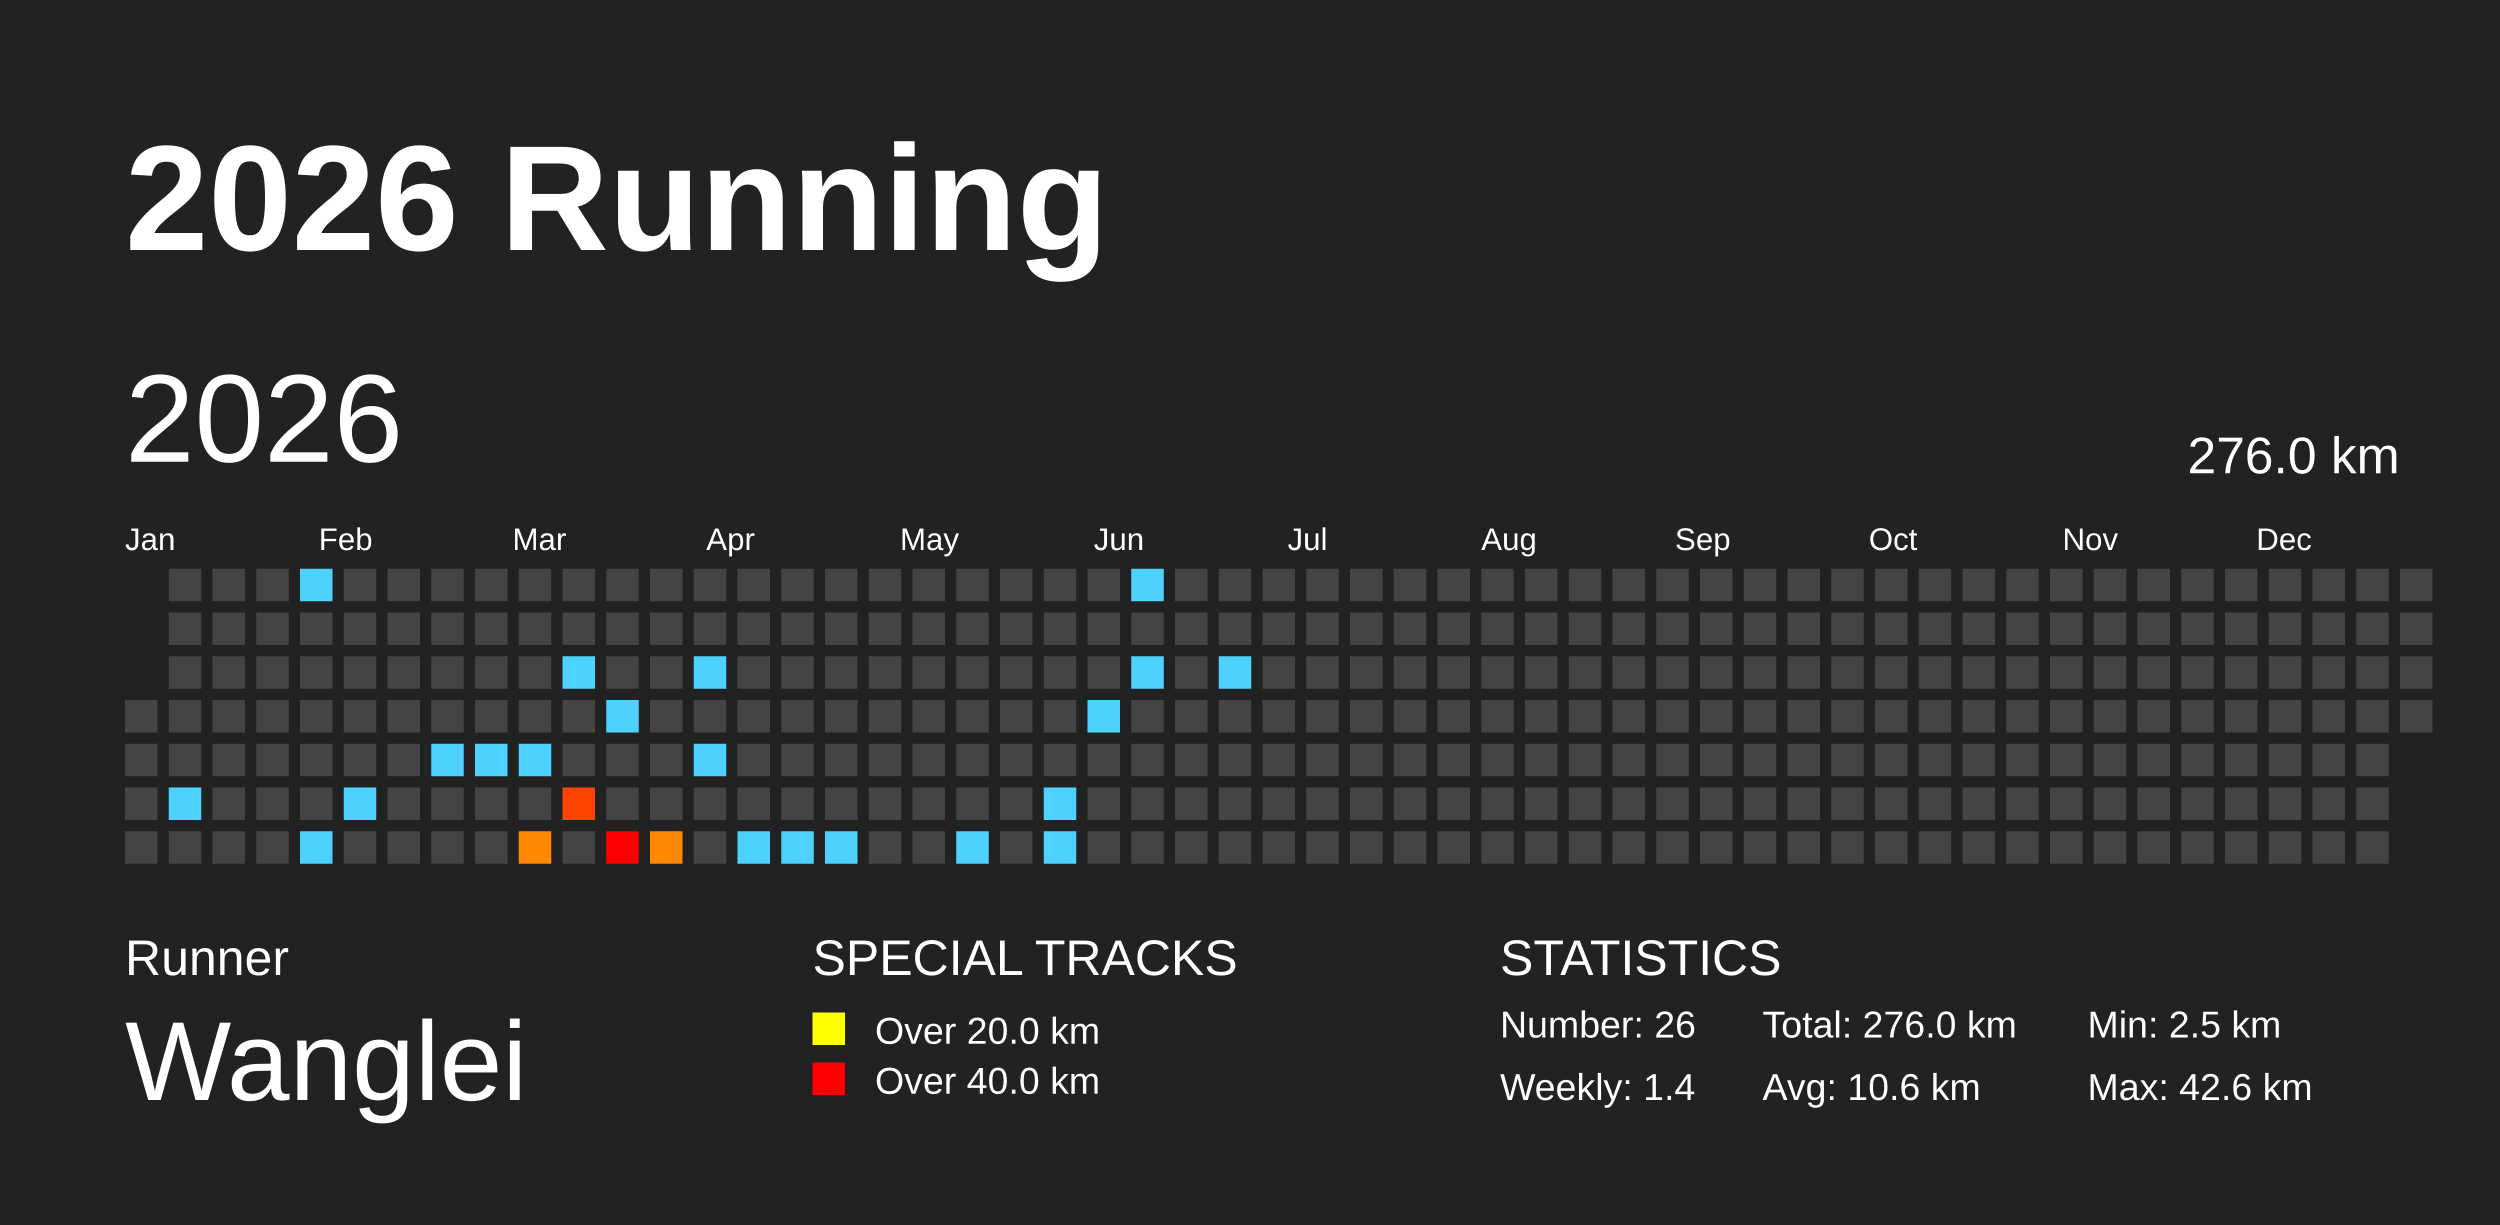
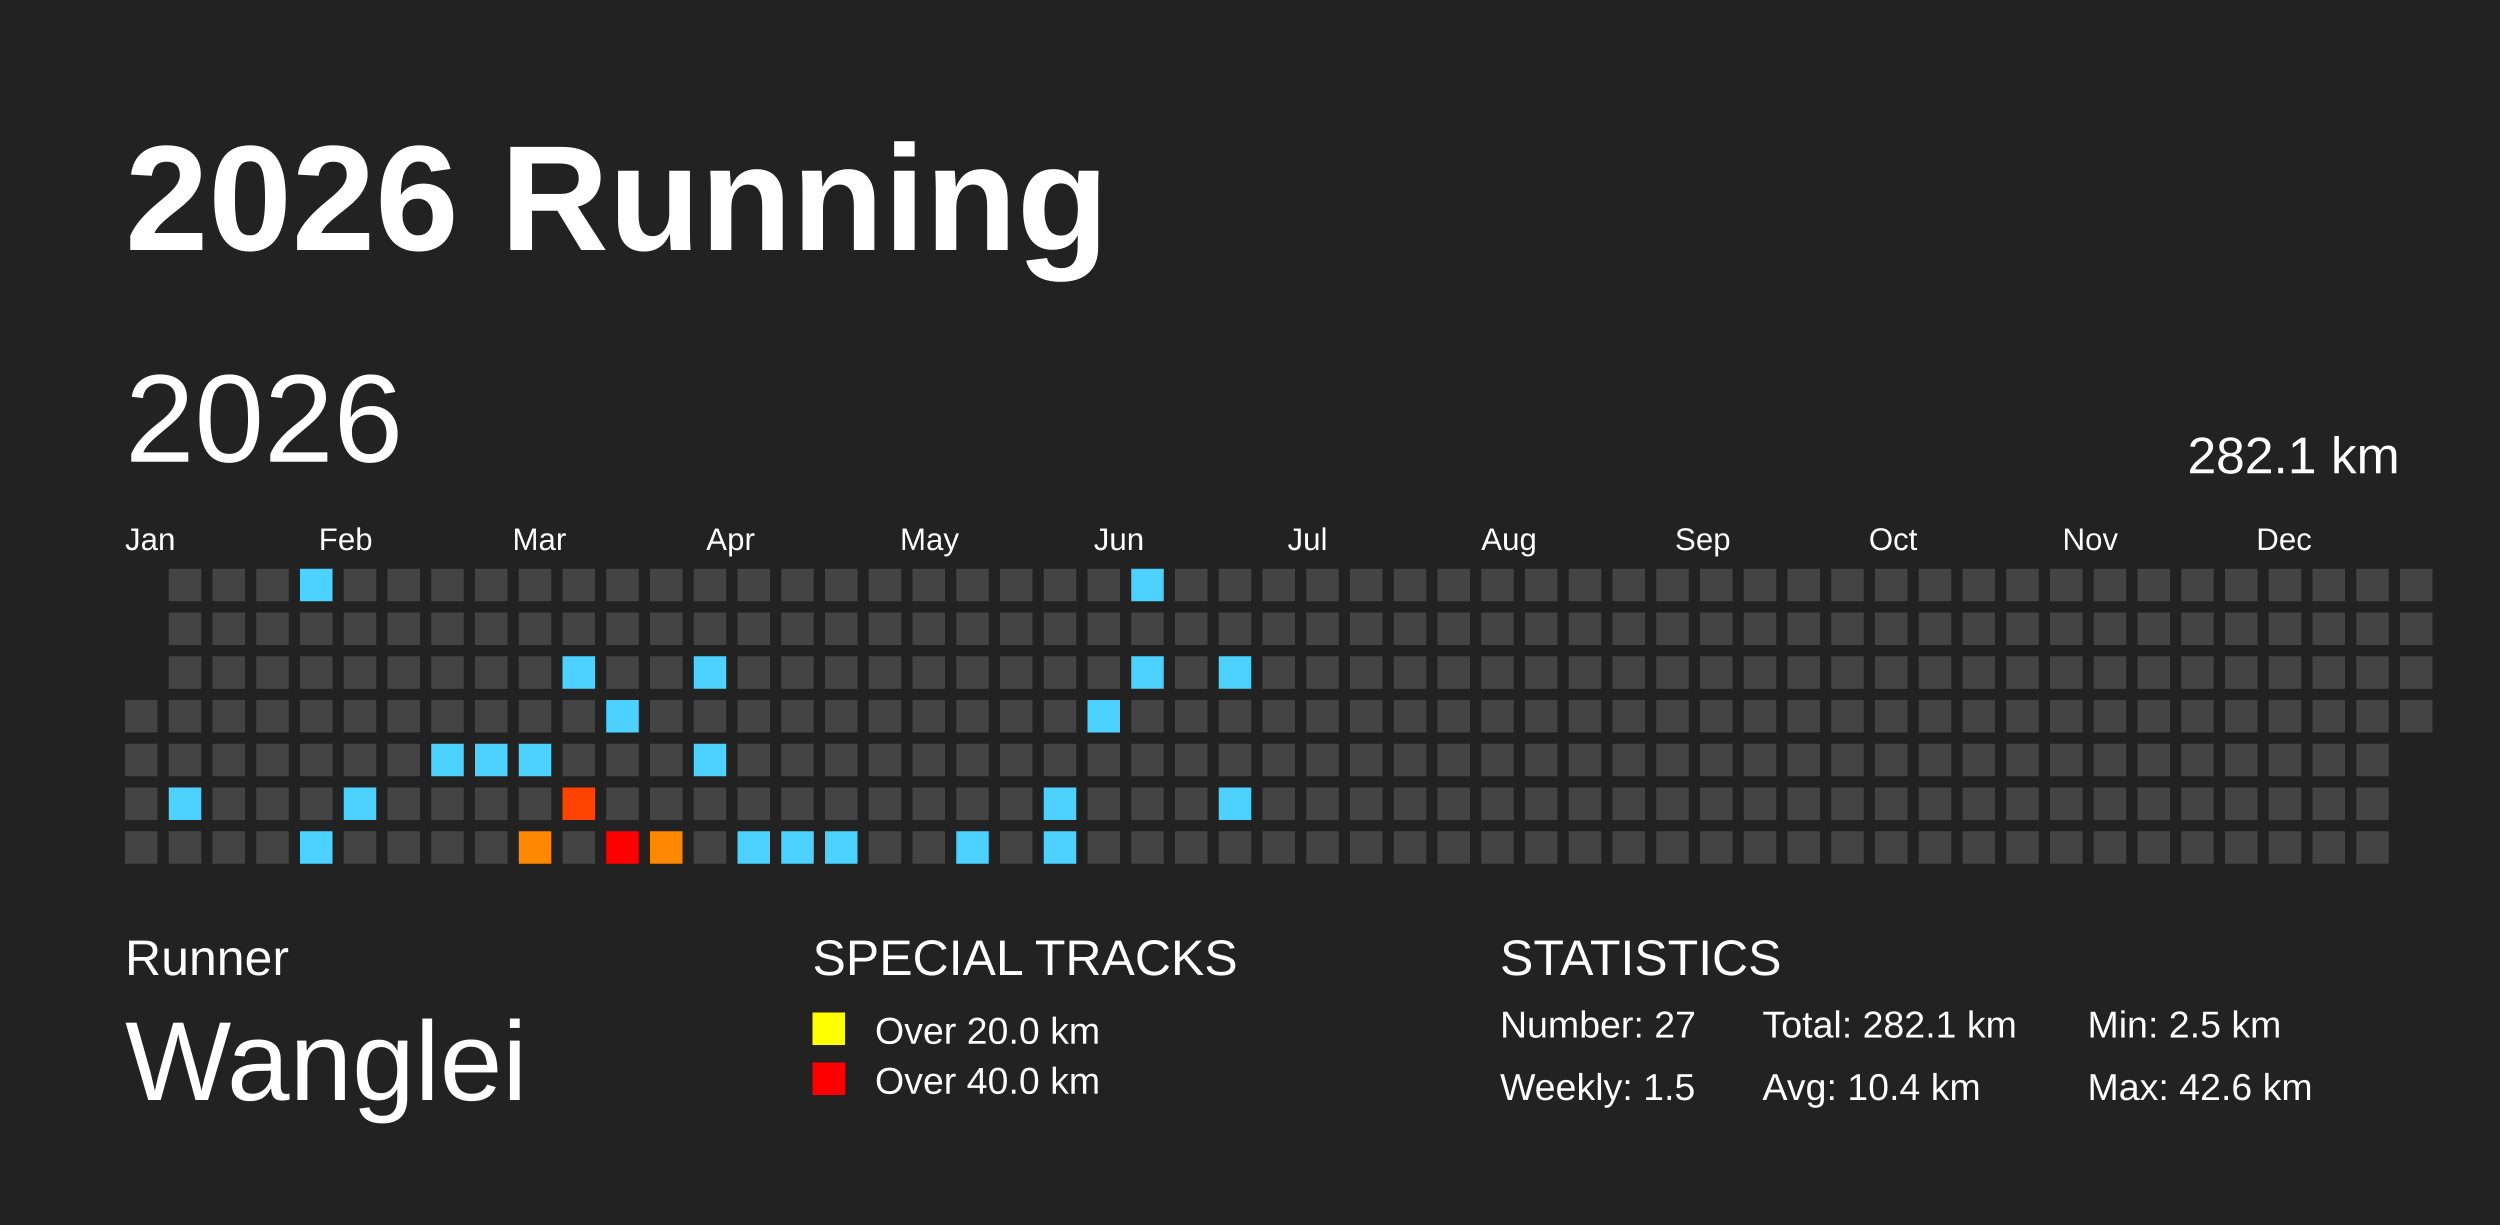
<svg xmlns="http://www.w3.org/2000/svg" baseProfile="full" height="98mm" version="1.1" viewBox="0,0,200,98" width="200mm">
  <defs />
  <rect fill="#222222" height="98" width="200" x="0" y="0" />
  <text fill="#FFFFFF" style="font-size:12px; font-family:Arial; font-weight:bold;" x="10" y="20">2026 Running</text>
  <text fill="#FFFFFF" style="font-size:4px; font-family:Arial" x="10" y="78">Runner</text>
  <text fill="#FFFFFF" style="font-size:9px; font-family:Arial" x="10" y="88">Wanglei</text>
  <text fill="#FFFFFF" style="font-size:4px; font-family:Arial" x="65" y="78">SPECIAL TRACKS</text>
  <rect fill="yellow" height="2.6" width="2.6" x="65" y="81" />
  <text fill="#FFFFFF" style="font-size:3px; font-family:Arial" x="70" y="83.5">Over 20.0 km</text>
  <rect fill="red" height="2.6" width="2.6" x="65" y="85" />
  <text fill="#FFFFFF" style="font-size:3px; font-family:Arial" x="70" y="87.5">Over 40.0 km</text>
  <text fill="#FFFFFF" style="font-size:4px; font-family:Arial" x="120" y="78">STATISTICS</text>
-   <text fill="#FFFFFF" style="font-size:3px; font-family:Arial" x="120" y="83">Number: 26</text>
-   <text fill="#FFFFFF" style="font-size:3px; font-family:Arial" x="120" y="88">Weekly: 1.4</text>
-   <text fill="#FFFFFF" style="font-size:3px; font-family:Arial" x="141" y="83">Total: 276.0 km</text>
-   <text fill="#FFFFFF" style="font-size:3px; font-family:Arial" x="141" y="88">Avg: 10.6 km</text>
+   <text fill="#FFFFFF" style="font-size:3px; font-family:Arial" x="120" y="83">Number: 27</text>
+   <text fill="#FFFFFF" style="font-size:3px; font-family:Arial" x="120" y="88">Weekly: 1.5</text>
+   <text fill="#FFFFFF" style="font-size:3px; font-family:Arial" x="141" y="83">Total: 282.1 km</text>
+   <text fill="#FFFFFF" style="font-size:3px; font-family:Arial" x="141" y="88">Avg: 10.4 km</text>
  <text fill="#FFFFFF" style="font-size:3px; font-family:Arial" x="167" y="83">Min: 2.5 km</text>
  <text fill="#FFFFFF" style="font-size:3px; font-family:Arial" x="167" y="88">Max: 42.6 km</text>
  <text dominant-baseline="hanging" fill="#FFFFFF" style="font-size:10.0px; font-family:Arial;" x="10" y="30">2026</text>
-   <text dominant-baseline="hanging" fill="#FFFFFF" style="font-size:4.125px; font-family:Arial;" x="175" y="35">276.0 km</text>
+   <text dominant-baseline="hanging" fill="#FFFFFF" style="font-size:4.125px; font-family:Arial;" x="175" y="35">282.1 km</text>
  <text fill="#FFFFFF" style="font-size:2.5px; font-family:Arial" x="10.0" y="44">Jan</text>
  <text fill="#FFFFFF" style="font-size:2.5px; font-family:Arial" x="25.5" y="44">Feb</text>
  <text fill="#FFFFFF" style="font-size:2.5px; font-family:Arial" x="41.0" y="44">Mar</text>
  <text fill="#FFFFFF" style="font-size:2.5px; font-family:Arial" x="56.5" y="44">Apr</text>
  <text fill="#FFFFFF" style="font-size:2.5px; font-family:Arial" x="72.0" y="44">May</text>
  <text fill="#FFFFFF" style="font-size:2.5px; font-family:Arial" x="87.5" y="44">Jun</text>
  <text fill="#FFFFFF" style="font-size:2.5px; font-family:Arial" x="103.0" y="44">Jul</text>
  <text fill="#FFFFFF" style="font-size:2.5px; font-family:Arial" x="118.5" y="44">Aug</text>
  <text fill="#FFFFFF" style="font-size:2.5px; font-family:Arial" x="134.0" y="44">Sep</text>
  <text fill="#FFFFFF" style="font-size:2.5px; font-family:Arial" x="149.5" y="44">Oct</text>
  <text fill="#FFFFFF" style="font-size:2.5px; font-family:Arial" x="165.0" y="44">Nov</text>
  <text fill="#FFFFFF" style="font-size:2.5px; font-family:Arial" x="180.5" y="44">Dec</text>
  <rect fill="#444444" height="2.6" width="2.6" x="10.0" y="56.0" />
  <rect fill="#444444" height="2.6" width="2.6" x="10.0" y="59.5" />
  <rect fill="#444444" height="2.6" width="2.6" x="10.0" y="63.0" />
  <rect fill="#444444" height="2.6" width="2.6" x="10.0" y="66.5" />
  <rect fill="#444444" height="2.6" width="2.6" x="13.5" y="45.5" />
  <rect fill="#444444" height="2.6" width="2.6" x="13.5" y="49.0" />
  <rect fill="#444444" height="2.6" width="2.6" x="13.5" y="52.5" />
  <rect fill="#444444" height="2.6" width="2.6" x="13.5" y="56.0" />
  <rect fill="#444444" height="2.6" width="2.6" x="13.5" y="59.5" />
  <rect fill="#4dd2ff" height="2.6" width="2.6" x="13.5" y="63.0" />
  <rect fill="#444444" height="2.6" width="2.6" x="13.5" y="66.5" />
  <rect fill="#444444" height="2.6" width="2.6" x="17.0" y="45.5" />
  <rect fill="#444444" height="2.6" width="2.6" x="17.0" y="49.0" />
  <rect fill="#444444" height="2.6" width="2.6" x="17.0" y="52.5" />
  <rect fill="#444444" height="2.6" width="2.6" x="17.0" y="56.0" />
  <rect fill="#444444" height="2.6" width="2.6" x="17.0" y="59.5" />
  <rect fill="#444444" height="2.6" width="2.6" x="17.0" y="63.0" />
  <rect fill="#444444" height="2.6" width="2.6" x="17.0" y="66.5" />
  <rect fill="#444444" height="2.6" width="2.6" x="20.5" y="45.5" />
  <rect fill="#444444" height="2.6" width="2.6" x="20.5" y="49.0" />
  <rect fill="#444444" height="2.6" width="2.6" x="20.5" y="52.5" />
  <rect fill="#444444" height="2.6" width="2.6" x="20.5" y="56.0" />
  <rect fill="#444444" height="2.6" width="2.6" x="20.5" y="59.5" />
  <rect fill="#444444" height="2.6" width="2.6" x="20.5" y="63.0" />
  <rect fill="#444444" height="2.6" width="2.6" x="20.5" y="66.5" />
  <rect fill="#4dd2ff" height="2.6" width="2.6" x="24.0" y="45.5" />
  <rect fill="#444444" height="2.6" width="2.6" x="24.0" y="49.0" />
  <rect fill="#444444" height="2.6" width="2.6" x="24.0" y="52.5" />
  <rect fill="#444444" height="2.6" width="2.6" x="24.0" y="56.0" />
  <rect fill="#444444" height="2.6" width="2.6" x="24.0" y="59.5" />
  <rect fill="#444444" height="2.6" width="2.6" x="24.0" y="63.0" />
  <rect fill="#4dd2ff" height="2.6" width="2.6" x="24.0" y="66.5" />
  <rect fill="#444444" height="2.6" width="2.6" x="27.5" y="45.5" />
  <rect fill="#444444" height="2.6" width="2.6" x="27.5" y="49.0" />
  <rect fill="#444444" height="2.6" width="2.6" x="27.5" y="52.5" />
  <rect fill="#444444" height="2.6" width="2.6" x="27.5" y="56.0" />
  <rect fill="#444444" height="2.6" width="2.6" x="27.5" y="59.5" />
  <rect fill="#4dd2ff" height="2.6" width="2.6" x="27.5" y="63.0" />
  <rect fill="#444444" height="2.6" width="2.6" x="27.5" y="66.5" />
  <rect fill="#444444" height="2.6" width="2.6" x="31.0" y="45.5" />
  <rect fill="#444444" height="2.6" width="2.6" x="31.0" y="49.0" />
  <rect fill="#444444" height="2.6" width="2.6" x="31.0" y="52.5" />
  <rect fill="#444444" height="2.6" width="2.6" x="31.0" y="56.0" />
  <rect fill="#444444" height="2.6" width="2.6" x="31.0" y="59.5" />
  <rect fill="#444444" height="2.6" width="2.6" x="31.0" y="63.0" />
  <rect fill="#444444" height="2.6" width="2.6" x="31.0" y="66.5" />
  <rect fill="#444444" height="2.6" width="2.6" x="34.5" y="45.5" />
  <rect fill="#444444" height="2.6" width="2.6" x="34.5" y="49.0" />
  <rect fill="#444444" height="2.6" width="2.6" x="34.5" y="52.5" />
  <rect fill="#444444" height="2.6" width="2.6" x="34.5" y="56.0" />
  <rect fill="#4dd2ff" height="2.6" width="2.6" x="34.5" y="59.5" />
  <rect fill="#444444" height="2.6" width="2.6" x="34.5" y="63.0" />
  <rect fill="#444444" height="2.6" width="2.6" x="34.5" y="66.5" />
  <rect fill="#444444" height="2.6" width="2.6" x="38.0" y="45.5" />
  <rect fill="#444444" height="2.6" width="2.6" x="38.0" y="49.0" />
  <rect fill="#444444" height="2.6" width="2.6" x="38.0" y="52.5" />
  <rect fill="#444444" height="2.6" width="2.6" x="38.0" y="56.0" />
  <rect fill="#4dd2ff" height="2.6" width="2.6" x="38.0" y="59.5" />
  <rect fill="#444444" height="2.6" width="2.6" x="38.0" y="63.0" />
  <rect fill="#444444" height="2.6" width="2.6" x="38.0" y="66.5" />
  <rect fill="#444444" height="2.6" width="2.6" x="41.5" y="45.5" />
  <rect fill="#444444" height="2.6" width="2.6" x="41.5" y="49.0" />
  <rect fill="#444444" height="2.6" width="2.6" x="41.5" y="52.5" />
  <rect fill="#444444" height="2.6" width="2.6" x="41.5" y="56.0" />
  <rect fill="#4dd2ff" height="2.6" width="2.6" x="41.5" y="59.5" />
  <rect fill="#444444" height="2.6" width="2.6" x="41.5" y="63.0" />
  <rect fill="#ff8800" height="2.6" width="2.6" x="41.5" y="66.5" />
  <rect fill="#444444" height="2.6" width="2.6" x="45.0" y="45.5" />
  <rect fill="#444444" height="2.6" width="2.6" x="45.0" y="49.0" />
  <rect fill="#4dd2ff" height="2.6" width="2.6" x="45.0" y="52.5" />
  <rect fill="#444444" height="2.6" width="2.6" x="45.0" y="56.0" />
  <rect fill="#444444" height="2.6" width="2.6" x="45.0" y="59.5" />
  <rect fill="#ff4300" height="2.6" width="2.6" x="45.0" y="63.0" />
  <rect fill="#444444" height="2.6" width="2.6" x="45.0" y="66.5" />
  <rect fill="#444444" height="2.6" width="2.6" x="48.5" y="45.5" />
  <rect fill="#444444" height="2.6" width="2.6" x="48.5" y="49.0" />
  <rect fill="#444444" height="2.6" width="2.6" x="48.5" y="52.5" />
  <rect fill="#4dd2ff" height="2.6" width="2.6" x="48.5" y="56.0" />
  <rect fill="#444444" height="2.6" width="2.6" x="48.5" y="59.5" />
  <rect fill="#444444" height="2.6" width="2.6" x="48.5" y="63.0" />
  <rect fill="red" height="2.6" width="2.6" x="48.5" y="66.5" />
  <rect fill="#444444" height="2.6" width="2.6" x="52.0" y="45.5" />
  <rect fill="#444444" height="2.6" width="2.6" x="52.0" y="49.0" />
  <rect fill="#444444" height="2.6" width="2.6" x="52.0" y="52.5" />
  <rect fill="#444444" height="2.6" width="2.6" x="52.0" y="56.0" />
  <rect fill="#444444" height="2.6" width="2.6" x="52.0" y="59.5" />
  <rect fill="#444444" height="2.6" width="2.6" x="52.0" y="63.0" />
  <rect fill="#ff8800" height="2.6" width="2.6" x="52.0" y="66.5" />
  <rect fill="#444444" height="2.6" width="2.6" x="55.5" y="45.5" />
  <rect fill="#444444" height="2.6" width="2.6" x="55.5" y="49.0" />
  <rect fill="#4dd2ff" height="2.6" width="2.6" x="55.5" y="52.5" />
  <rect fill="#444444" height="2.6" width="2.6" x="55.5" y="56.0" />
  <rect fill="#4dd2ff" height="2.6" width="2.6" x="55.5" y="59.5" />
  <rect fill="#444444" height="2.6" width="2.6" x="55.5" y="63.0" />
  <rect fill="#444444" height="2.6" width="2.6" x="55.5" y="66.5" />
  <rect fill="#444444" height="2.6" width="2.6" x="59.0" y="45.5" />
  <rect fill="#444444" height="2.6" width="2.6" x="59.0" y="49.0" />
  <rect fill="#444444" height="2.6" width="2.6" x="59.0" y="52.5" />
  <rect fill="#444444" height="2.6" width="2.6" x="59.0" y="56.0" />
  <rect fill="#444444" height="2.6" width="2.6" x="59.0" y="59.5" />
  <rect fill="#444444" height="2.6" width="2.6" x="59.0" y="63.0" />
  <rect fill="#4dd2ff" height="2.6" width="2.6" x="59.0" y="66.5" />
  <rect fill="#444444" height="2.6" width="2.6" x="62.5" y="45.5" />
  <rect fill="#444444" height="2.6" width="2.6" x="62.5" y="49.0" />
  <rect fill="#444444" height="2.6" width="2.6" x="62.5" y="52.5" />
  <rect fill="#444444" height="2.6" width="2.6" x="62.5" y="56.0" />
  <rect fill="#444444" height="2.6" width="2.6" x="62.5" y="59.5" />
  <rect fill="#444444" height="2.6" width="2.6" x="62.5" y="63.0" />
  <rect fill="#4dd2ff" height="2.6" width="2.6" x="62.5" y="66.5" />
  <rect fill="#444444" height="2.6" width="2.6" x="66.0" y="45.5" />
  <rect fill="#444444" height="2.6" width="2.6" x="66.0" y="49.0" />
  <rect fill="#444444" height="2.6" width="2.6" x="66.0" y="52.5" />
  <rect fill="#444444" height="2.6" width="2.6" x="66.0" y="56.0" />
  <rect fill="#444444" height="2.6" width="2.6" x="66.0" y="59.5" />
  <rect fill="#444444" height="2.6" width="2.6" x="66.0" y="63.0" />
  <rect fill="#4dd2ff" height="2.6" width="2.6" x="66.0" y="66.5" />
  <rect fill="#444444" height="2.6" width="2.6" x="69.5" y="45.5" />
  <rect fill="#444444" height="2.6" width="2.6" x="69.5" y="49.0" />
  <rect fill="#444444" height="2.6" width="2.6" x="69.5" y="52.5" />
  <rect fill="#444444" height="2.6" width="2.6" x="69.5" y="56.0" />
  <rect fill="#444444" height="2.6" width="2.6" x="69.5" y="59.5" />
  <rect fill="#444444" height="2.6" width="2.6" x="69.5" y="63.0" />
  <rect fill="#444444" height="2.6" width="2.6" x="69.5" y="66.5" />
  <rect fill="#444444" height="2.6" width="2.6" x="73.0" y="45.5" />
  <rect fill="#444444" height="2.6" width="2.6" x="73.0" y="49.0" />
  <rect fill="#444444" height="2.6" width="2.6" x="73.0" y="52.5" />
  <rect fill="#444444" height="2.6" width="2.6" x="73.0" y="56.0" />
  <rect fill="#444444" height="2.6" width="2.6" x="73.0" y="59.5" />
  <rect fill="#444444" height="2.6" width="2.6" x="73.0" y="63.0" />
  <rect fill="#444444" height="2.6" width="2.6" x="73.0" y="66.5" />
  <rect fill="#444444" height="2.6" width="2.6" x="76.5" y="45.5" />
  <rect fill="#444444" height="2.6" width="2.6" x="76.5" y="49.0" />
  <rect fill="#444444" height="2.6" width="2.6" x="76.5" y="52.5" />
  <rect fill="#444444" height="2.6" width="2.6" x="76.5" y="56.0" />
  <rect fill="#444444" height="2.6" width="2.6" x="76.5" y="59.5" />
  <rect fill="#444444" height="2.6" width="2.6" x="76.5" y="63.0" />
  <rect fill="#4dd2ff" height="2.6" width="2.6" x="76.5" y="66.5" />
  <rect fill="#444444" height="2.6" width="2.6" x="80.0" y="45.5" />
  <rect fill="#444444" height="2.6" width="2.6" x="80.0" y="49.0" />
  <rect fill="#444444" height="2.6" width="2.6" x="80.0" y="52.5" />
  <rect fill="#444444" height="2.6" width="2.6" x="80.0" y="56.0" />
  <rect fill="#444444" height="2.6" width="2.6" x="80.0" y="59.5" />
  <rect fill="#444444" height="2.6" width="2.6" x="80.0" y="63.0" />
  <rect fill="#444444" height="2.6" width="2.6" x="80.0" y="66.5" />
  <rect fill="#444444" height="2.6" width="2.6" x="83.5" y="45.5" />
  <rect fill="#444444" height="2.6" width="2.6" x="83.5" y="49.0" />
  <rect fill="#444444" height="2.6" width="2.6" x="83.5" y="52.5" />
  <rect fill="#444444" height="2.6" width="2.6" x="83.5" y="56.0" />
  <rect fill="#444444" height="2.6" width="2.6" x="83.5" y="59.5" />
  <rect fill="#4dd2ff" height="2.6" width="2.6" x="83.5" y="63.0" />
  <rect fill="#4dd2ff" height="2.6" width="2.6" x="83.5" y="66.5" />
  <rect fill="#444444" height="2.6" width="2.6" x="87.0" y="45.5" />
  <rect fill="#444444" height="2.6" width="2.6" x="87.0" y="49.0" />
  <rect fill="#444444" height="2.6" width="2.6" x="87.0" y="52.5" />
  <rect fill="#4dd2ff" height="2.6" width="2.6" x="87.0" y="56.0" />
  <rect fill="#444444" height="2.6" width="2.6" x="87.0" y="59.5" />
  <rect fill="#444444" height="2.6" width="2.6" x="87.0" y="63.0" />
  <rect fill="#444444" height="2.6" width="2.6" x="87.0" y="66.5" />
  <rect fill="#4dd2ff" height="2.6" width="2.6" x="90.5" y="45.5" />
  <rect fill="#444444" height="2.6" width="2.6" x="90.5" y="49.0" />
  <rect fill="#4dd2ff" height="2.6" width="2.6" x="90.5" y="52.5" />
  <rect fill="#444444" height="2.6" width="2.6" x="90.5" y="56.0" />
  <rect fill="#444444" height="2.6" width="2.6" x="90.5" y="59.5" />
  <rect fill="#444444" height="2.6" width="2.6" x="90.5" y="63.0" />
  <rect fill="#444444" height="2.6" width="2.6" x="90.5" y="66.5" />
  <rect fill="#444444" height="2.6" width="2.6" x="94.0" y="45.5" />
  <rect fill="#444444" height="2.6" width="2.6" x="94.0" y="49.0" />
  <rect fill="#444444" height="2.6" width="2.6" x="94.0" y="52.5" />
  <rect fill="#444444" height="2.6" width="2.6" x="94.0" y="56.0" />
  <rect fill="#444444" height="2.6" width="2.6" x="94.0" y="59.5" />
  <rect fill="#444444" height="2.6" width="2.6" x="94.0" y="63.0" />
  <rect fill="#444444" height="2.6" width="2.6" x="94.0" y="66.5" />
  <rect fill="#444444" height="2.6" width="2.6" x="97.5" y="45.5" />
  <rect fill="#444444" height="2.6" width="2.6" x="97.5" y="49.0" />
  <rect fill="#4dd2ff" height="2.6" width="2.6" x="97.5" y="52.5" />
  <rect fill="#444444" height="2.6" width="2.6" x="97.5" y="56.0" />
  <rect fill="#444444" height="2.6" width="2.6" x="97.5" y="59.5" />
-   <rect fill="#444444" height="2.6" width="2.6" x="97.5" y="63.0" />
+   <rect fill="#4dd2ff" height="2.6" width="2.6" x="97.5" y="63.0" />
  <rect fill="#444444" height="2.6" width="2.6" x="97.5" y="66.5" />
  <rect fill="#444444" height="2.6" width="2.6" x="101.0" y="45.5" />
  <rect fill="#444444" height="2.6" width="2.6" x="101.0" y="49.0" />
  <rect fill="#444444" height="2.6" width="2.6" x="101.0" y="52.5" />
  <rect fill="#444444" height="2.6" width="2.6" x="101.0" y="56.0" />
  <rect fill="#444444" height="2.6" width="2.6" x="101.0" y="59.5" />
  <rect fill="#444444" height="2.6" width="2.6" x="101.0" y="63.0" />
  <rect fill="#444444" height="2.6" width="2.6" x="101.0" y="66.5" />
  <rect fill="#444444" height="2.6" width="2.6" x="104.5" y="45.5" />
  <rect fill="#444444" height="2.6" width="2.6" x="104.5" y="49.0" />
  <rect fill="#444444" height="2.6" width="2.6" x="104.5" y="52.5" />
  <rect fill="#444444" height="2.6" width="2.6" x="104.5" y="56.0" />
  <rect fill="#444444" height="2.6" width="2.6" x="104.5" y="59.5" />
  <rect fill="#444444" height="2.6" width="2.6" x="104.5" y="63.0" />
  <rect fill="#444444" height="2.6" width="2.6" x="104.5" y="66.5" />
  <rect fill="#444444" height="2.6" width="2.6" x="108.0" y="45.5" />
  <rect fill="#444444" height="2.6" width="2.6" x="108.0" y="49.0" />
  <rect fill="#444444" height="2.6" width="2.6" x="108.0" y="52.5" />
  <rect fill="#444444" height="2.6" width="2.6" x="108.0" y="56.0" />
  <rect fill="#444444" height="2.6" width="2.6" x="108.0" y="59.5" />
  <rect fill="#444444" height="2.6" width="2.6" x="108.0" y="63.0" />
  <rect fill="#444444" height="2.6" width="2.6" x="108.0" y="66.5" />
  <rect fill="#444444" height="2.6" width="2.6" x="111.5" y="45.5" />
  <rect fill="#444444" height="2.6" width="2.6" x="111.5" y="49.0" />
  <rect fill="#444444" height="2.6" width="2.6" x="111.5" y="52.5" />
  <rect fill="#444444" height="2.6" width="2.6" x="111.5" y="56.0" />
  <rect fill="#444444" height="2.6" width="2.6" x="111.5" y="59.5" />
  <rect fill="#444444" height="2.6" width="2.6" x="111.5" y="63.0" />
  <rect fill="#444444" height="2.6" width="2.6" x="111.5" y="66.5" />
  <rect fill="#444444" height="2.6" width="2.6" x="115.0" y="45.5" />
  <rect fill="#444444" height="2.6" width="2.6" x="115.0" y="49.0" />
  <rect fill="#444444" height="2.6" width="2.6" x="115.0" y="52.5" />
  <rect fill="#444444" height="2.6" width="2.6" x="115.0" y="56.0" />
  <rect fill="#444444" height="2.6" width="2.6" x="115.0" y="59.5" />
  <rect fill="#444444" height="2.6" width="2.6" x="115.0" y="63.0" />
  <rect fill="#444444" height="2.6" width="2.6" x="115.0" y="66.5" />
  <rect fill="#444444" height="2.6" width="2.6" x="118.5" y="45.5" />
  <rect fill="#444444" height="2.6" width="2.6" x="118.5" y="49.0" />
  <rect fill="#444444" height="2.6" width="2.6" x="118.5" y="52.5" />
  <rect fill="#444444" height="2.6" width="2.6" x="118.5" y="56.0" />
  <rect fill="#444444" height="2.6" width="2.6" x="118.5" y="59.5" />
  <rect fill="#444444" height="2.6" width="2.6" x="118.5" y="63.0" />
  <rect fill="#444444" height="2.6" width="2.6" x="118.5" y="66.5" />
  <rect fill="#444444" height="2.6" width="2.6" x="122.0" y="45.5" />
  <rect fill="#444444" height="2.6" width="2.6" x="122.0" y="49.0" />
  <rect fill="#444444" height="2.6" width="2.6" x="122.0" y="52.5" />
  <rect fill="#444444" height="2.6" width="2.6" x="122.0" y="56.0" />
  <rect fill="#444444" height="2.6" width="2.6" x="122.0" y="59.5" />
  <rect fill="#444444" height="2.6" width="2.6" x="122.0" y="63.0" />
  <rect fill="#444444" height="2.6" width="2.6" x="122.0" y="66.5" />
  <rect fill="#444444" height="2.6" width="2.6" x="125.5" y="45.5" />
  <rect fill="#444444" height="2.6" width="2.6" x="125.5" y="49.0" />
  <rect fill="#444444" height="2.6" width="2.6" x="125.5" y="52.5" />
  <rect fill="#444444" height="2.6" width="2.6" x="125.5" y="56.0" />
  <rect fill="#444444" height="2.6" width="2.6" x="125.5" y="59.5" />
  <rect fill="#444444" height="2.6" width="2.6" x="125.5" y="63.0" />
  <rect fill="#444444" height="2.6" width="2.6" x="125.5" y="66.5" />
  <rect fill="#444444" height="2.6" width="2.6" x="129.0" y="45.5" />
  <rect fill="#444444" height="2.6" width="2.6" x="129.0" y="49.0" />
  <rect fill="#444444" height="2.6" width="2.6" x="129.0" y="52.5" />
  <rect fill="#444444" height="2.6" width="2.6" x="129.0" y="56.0" />
  <rect fill="#444444" height="2.6" width="2.6" x="129.0" y="59.5" />
  <rect fill="#444444" height="2.6" width="2.6" x="129.0" y="63.0" />
  <rect fill="#444444" height="2.6" width="2.6" x="129.0" y="66.5" />
  <rect fill="#444444" height="2.6" width="2.6" x="132.5" y="45.5" />
  <rect fill="#444444" height="2.6" width="2.6" x="132.5" y="49.0" />
  <rect fill="#444444" height="2.6" width="2.6" x="132.5" y="52.5" />
  <rect fill="#444444" height="2.6" width="2.6" x="132.5" y="56.0" />
  <rect fill="#444444" height="2.6" width="2.6" x="132.5" y="59.5" />
  <rect fill="#444444" height="2.6" width="2.6" x="132.5" y="63.0" />
  <rect fill="#444444" height="2.6" width="2.6" x="132.5" y="66.5" />
  <rect fill="#444444" height="2.6" width="2.6" x="136.0" y="45.5" />
  <rect fill="#444444" height="2.6" width="2.6" x="136.0" y="49.0" />
  <rect fill="#444444" height="2.6" width="2.6" x="136.0" y="52.5" />
  <rect fill="#444444" height="2.6" width="2.6" x="136.0" y="56.0" />
  <rect fill="#444444" height="2.6" width="2.6" x="136.0" y="59.5" />
  <rect fill="#444444" height="2.6" width="2.6" x="136.0" y="63.0" />
  <rect fill="#444444" height="2.6" width="2.6" x="136.0" y="66.5" />
  <rect fill="#444444" height="2.6" width="2.6" x="139.5" y="45.5" />
  <rect fill="#444444" height="2.6" width="2.6" x="139.5" y="49.0" />
  <rect fill="#444444" height="2.6" width="2.6" x="139.5" y="52.5" />
  <rect fill="#444444" height="2.6" width="2.6" x="139.5" y="56.0" />
  <rect fill="#444444" height="2.6" width="2.6" x="139.5" y="59.5" />
  <rect fill="#444444" height="2.6" width="2.6" x="139.5" y="63.0" />
  <rect fill="#444444" height="2.6" width="2.6" x="139.5" y="66.5" />
  <rect fill="#444444" height="2.6" width="2.6" x="143.0" y="45.5" />
  <rect fill="#444444" height="2.6" width="2.6" x="143.0" y="49.0" />
  <rect fill="#444444" height="2.6" width="2.6" x="143.0" y="52.5" />
  <rect fill="#444444" height="2.6" width="2.6" x="143.0" y="56.0" />
  <rect fill="#444444" height="2.6" width="2.6" x="143.0" y="59.5" />
  <rect fill="#444444" height="2.6" width="2.6" x="143.0" y="63.0" />
  <rect fill="#444444" height="2.6" width="2.6" x="143.0" y="66.5" />
  <rect fill="#444444" height="2.6" width="2.6" x="146.5" y="45.5" />
  <rect fill="#444444" height="2.6" width="2.6" x="146.5" y="49.0" />
  <rect fill="#444444" height="2.6" width="2.6" x="146.5" y="52.5" />
  <rect fill="#444444" height="2.6" width="2.6" x="146.5" y="56.0" />
  <rect fill="#444444" height="2.6" width="2.6" x="146.5" y="59.5" />
  <rect fill="#444444" height="2.6" width="2.6" x="146.5" y="63.0" />
  <rect fill="#444444" height="2.6" width="2.6" x="146.5" y="66.5" />
  <rect fill="#444444" height="2.6" width="2.6" x="150.0" y="45.5" />
  <rect fill="#444444" height="2.6" width="2.6" x="150.0" y="49.0" />
  <rect fill="#444444" height="2.6" width="2.6" x="150.0" y="52.5" />
  <rect fill="#444444" height="2.6" width="2.6" x="150.0" y="56.0" />
  <rect fill="#444444" height="2.6" width="2.6" x="150.0" y="59.5" />
  <rect fill="#444444" height="2.6" width="2.6" x="150.0" y="63.0" />
  <rect fill="#444444" height="2.6" width="2.6" x="150.0" y="66.5" />
  <rect fill="#444444" height="2.6" width="2.6" x="153.5" y="45.5" />
  <rect fill="#444444" height="2.6" width="2.6" x="153.5" y="49.0" />
  <rect fill="#444444" height="2.6" width="2.6" x="153.5" y="52.5" />
  <rect fill="#444444" height="2.6" width="2.6" x="153.5" y="56.0" />
  <rect fill="#444444" height="2.6" width="2.6" x="153.5" y="59.5" />
  <rect fill="#444444" height="2.6" width="2.6" x="153.5" y="63.0" />
  <rect fill="#444444" height="2.6" width="2.6" x="153.5" y="66.5" />
  <rect fill="#444444" height="2.6" width="2.6" x="157.0" y="45.5" />
  <rect fill="#444444" height="2.6" width="2.6" x="157.0" y="49.0" />
  <rect fill="#444444" height="2.6" width="2.6" x="157.0" y="52.5" />
  <rect fill="#444444" height="2.6" width="2.6" x="157.0" y="56.0" />
  <rect fill="#444444" height="2.6" width="2.6" x="157.0" y="59.5" />
  <rect fill="#444444" height="2.6" width="2.6" x="157.0" y="63.0" />
  <rect fill="#444444" height="2.6" width="2.6" x="157.0" y="66.5" />
  <rect fill="#444444" height="2.6" width="2.6" x="160.5" y="45.5" />
  <rect fill="#444444" height="2.6" width="2.6" x="160.5" y="49.0" />
  <rect fill="#444444" height="2.6" width="2.6" x="160.5" y="52.5" />
  <rect fill="#444444" height="2.6" width="2.6" x="160.5" y="56.0" />
  <rect fill="#444444" height="2.6" width="2.6" x="160.5" y="59.5" />
  <rect fill="#444444" height="2.6" width="2.6" x="160.5" y="63.0" />
  <rect fill="#444444" height="2.6" width="2.6" x="160.5" y="66.5" />
  <rect fill="#444444" height="2.6" width="2.6" x="164.0" y="45.5" />
  <rect fill="#444444" height="2.6" width="2.6" x="164.0" y="49.0" />
  <rect fill="#444444" height="2.6" width="2.6" x="164.0" y="52.5" />
  <rect fill="#444444" height="2.6" width="2.6" x="164.0" y="56.0" />
  <rect fill="#444444" height="2.6" width="2.6" x="164.0" y="59.5" />
  <rect fill="#444444" height="2.6" width="2.6" x="164.0" y="63.0" />
  <rect fill="#444444" height="2.6" width="2.6" x="164.0" y="66.5" />
  <rect fill="#444444" height="2.6" width="2.6" x="167.5" y="45.5" />
  <rect fill="#444444" height="2.6" width="2.6" x="167.5" y="49.0" />
  <rect fill="#444444" height="2.6" width="2.6" x="167.5" y="52.5" />
  <rect fill="#444444" height="2.6" width="2.6" x="167.5" y="56.0" />
  <rect fill="#444444" height="2.6" width="2.6" x="167.5" y="59.5" />
  <rect fill="#444444" height="2.6" width="2.6" x="167.5" y="63.0" />
  <rect fill="#444444" height="2.6" width="2.6" x="167.5" y="66.5" />
  <rect fill="#444444" height="2.6" width="2.6" x="171.0" y="45.5" />
  <rect fill="#444444" height="2.6" width="2.6" x="171.0" y="49.0" />
  <rect fill="#444444" height="2.6" width="2.6" x="171.0" y="52.5" />
  <rect fill="#444444" height="2.6" width="2.6" x="171.0" y="56.0" />
  <rect fill="#444444" height="2.6" width="2.6" x="171.0" y="59.5" />
  <rect fill="#444444" height="2.6" width="2.6" x="171.0" y="63.0" />
  <rect fill="#444444" height="2.6" width="2.6" x="171.0" y="66.5" />
  <rect fill="#444444" height="2.6" width="2.6" x="174.5" y="45.5" />
  <rect fill="#444444" height="2.6" width="2.6" x="174.5" y="49.0" />
  <rect fill="#444444" height="2.6" width="2.6" x="174.5" y="52.5" />
  <rect fill="#444444" height="2.6" width="2.6" x="174.5" y="56.0" />
  <rect fill="#444444" height="2.6" width="2.6" x="174.5" y="59.5" />
  <rect fill="#444444" height="2.6" width="2.6" x="174.5" y="63.0" />
  <rect fill="#444444" height="2.6" width="2.6" x="174.5" y="66.5" />
  <rect fill="#444444" height="2.6" width="2.6" x="178.0" y="45.5" />
  <rect fill="#444444" height="2.6" width="2.6" x="178.0" y="49.0" />
  <rect fill="#444444" height="2.6" width="2.6" x="178.0" y="52.5" />
  <rect fill="#444444" height="2.6" width="2.6" x="178.0" y="56.0" />
  <rect fill="#444444" height="2.6" width="2.6" x="178.0" y="59.5" />
  <rect fill="#444444" height="2.6" width="2.6" x="178.0" y="63.0" />
  <rect fill="#444444" height="2.6" width="2.6" x="178.0" y="66.5" />
  <rect fill="#444444" height="2.6" width="2.6" x="181.5" y="45.5" />
  <rect fill="#444444" height="2.6" width="2.6" x="181.5" y="49.0" />
  <rect fill="#444444" height="2.6" width="2.6" x="181.5" y="52.5" />
  <rect fill="#444444" height="2.6" width="2.6" x="181.5" y="56.0" />
  <rect fill="#444444" height="2.6" width="2.6" x="181.5" y="59.5" />
  <rect fill="#444444" height="2.6" width="2.6" x="181.5" y="63.0" />
  <rect fill="#444444" height="2.6" width="2.6" x="181.5" y="66.5" />
  <rect fill="#444444" height="2.6" width="2.6" x="185.0" y="45.5" />
  <rect fill="#444444" height="2.6" width="2.6" x="185.0" y="49.0" />
  <rect fill="#444444" height="2.6" width="2.6" x="185.0" y="52.5" />
  <rect fill="#444444" height="2.6" width="2.6" x="185.0" y="56.0" />
  <rect fill="#444444" height="2.6" width="2.6" x="185.0" y="59.5" />
  <rect fill="#444444" height="2.6" width="2.6" x="185.0" y="63.0" />
  <rect fill="#444444" height="2.6" width="2.6" x="185.0" y="66.5" />
  <rect fill="#444444" height="2.6" width="2.6" x="188.5" y="45.5" />
  <rect fill="#444444" height="2.6" width="2.6" x="188.5" y="49.0" />
  <rect fill="#444444" height="2.6" width="2.6" x="188.5" y="52.5" />
  <rect fill="#444444" height="2.6" width="2.6" x="188.5" y="56.0" />
  <rect fill="#444444" height="2.6" width="2.6" x="188.5" y="59.5" />
  <rect fill="#444444" height="2.6" width="2.6" x="188.5" y="63.0" />
  <rect fill="#444444" height="2.6" width="2.6" x="188.5" y="66.5" />
  <rect fill="#444444" height="2.6" width="2.6" x="192.0" y="45.5" />
  <rect fill="#444444" height="2.6" width="2.6" x="192.0" y="49.0" />
  <rect fill="#444444" height="2.6" width="2.6" x="192.0" y="52.5" />
  <rect fill="#444444" height="2.6" width="2.6" x="192.0" y="56.0" />
</svg>
